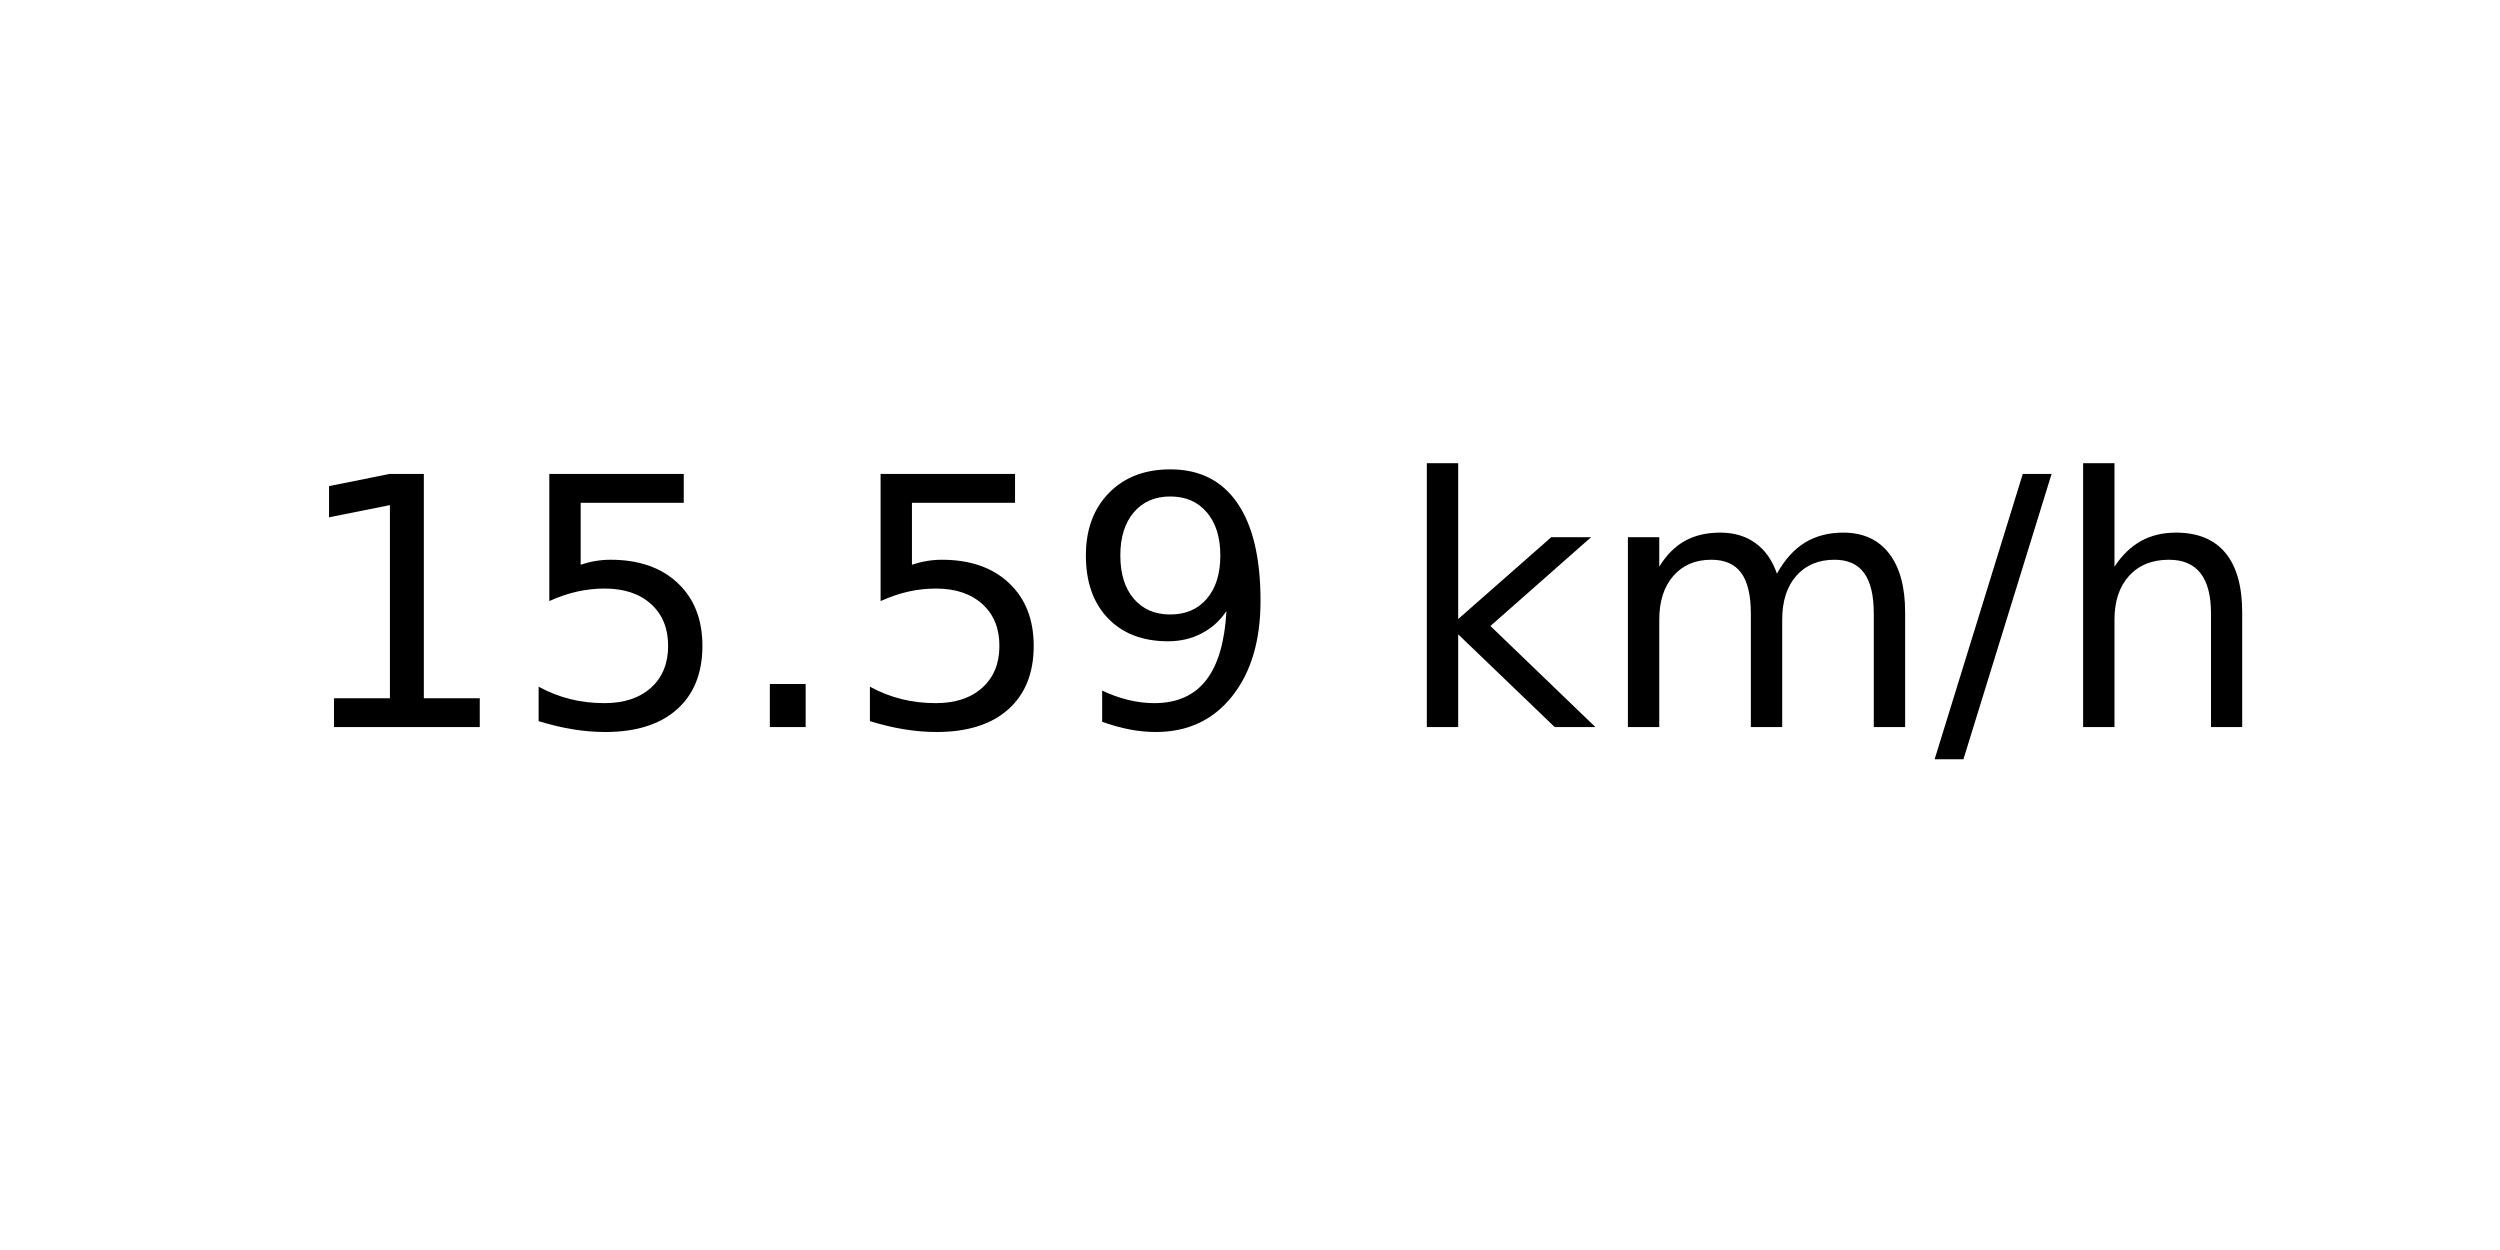
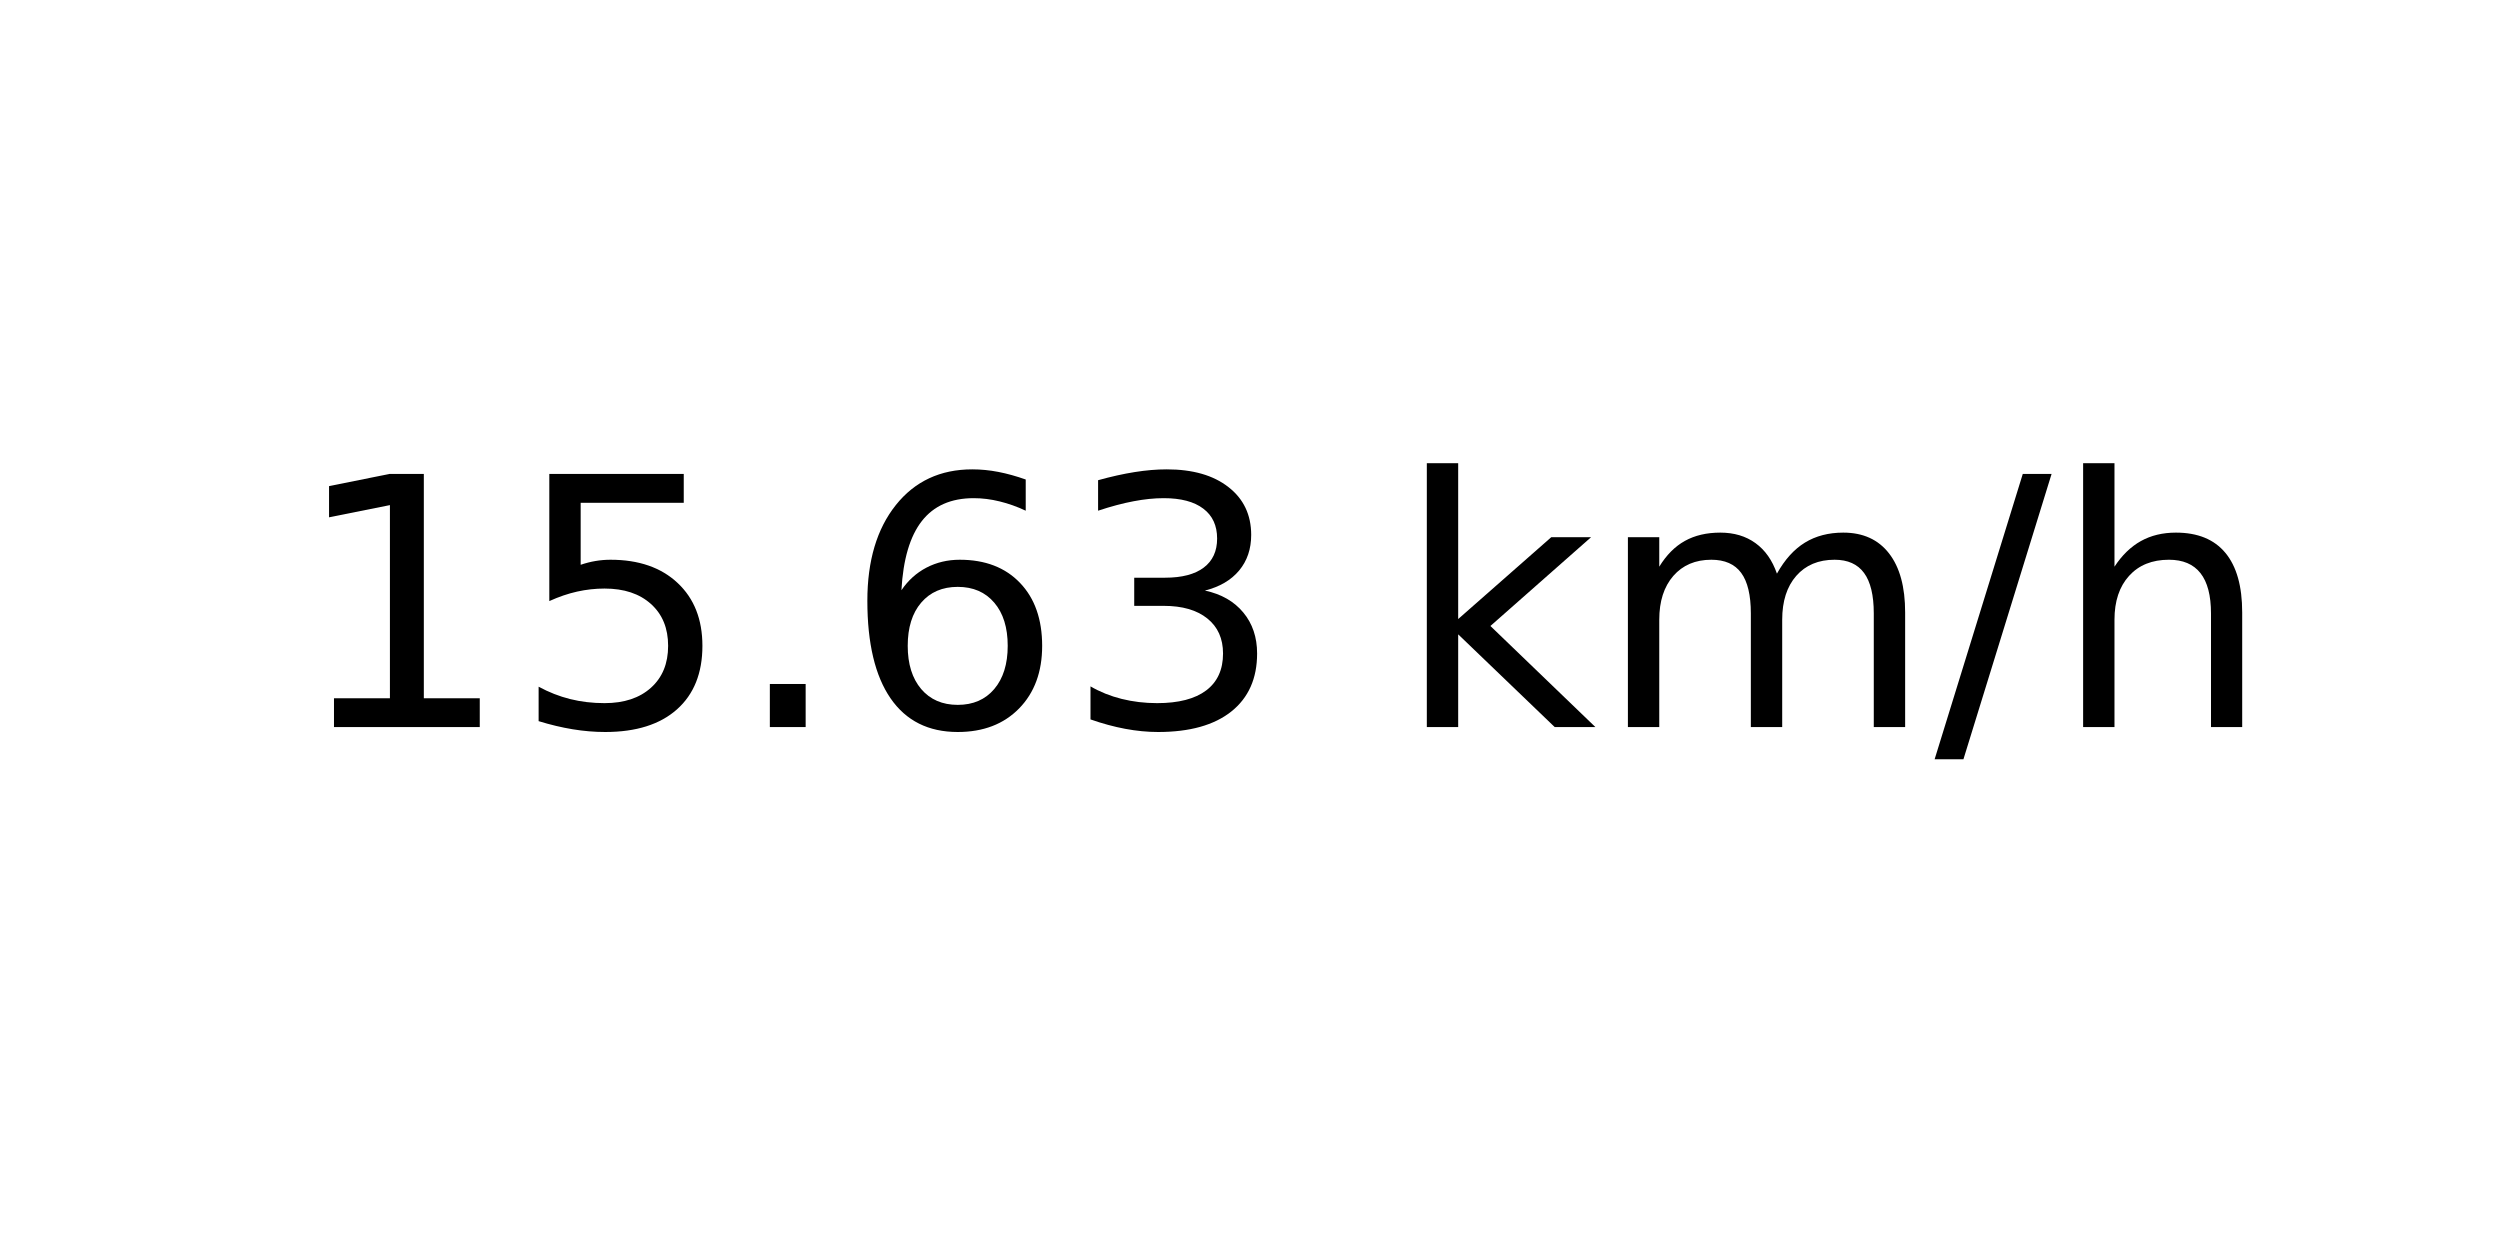
<svg xmlns="http://www.w3.org/2000/svg" xmlns:xlink="http://www.w3.org/1999/xlink" width="72pt" height="36pt" viewBox="0 0 72 36" version="1.1">
  <defs>
    <style type="text/css">*{stroke-linejoin: round; stroke-linecap: butt}</style>
  </defs>
  <g id="figure_1">
    <g id="axes_1">
      <g id="text_1">
        <g transform="translate(8.378125 20.93937) scale(0.1 -0.1)">
          <defs>
            <path id="DejaVuSans-31" d="M 794 531  L 1825 531  L 1825 4091  L 703 3866  L 703 4441  L 1819 4666  L 2450 4666  L 2450 531  L 3481 531  L 3481 0  L 794 0  L 794 531  z " transform="scale(0.015625)" />
            <path id="DejaVuSans-35" d="M 691 4666  L 3169 4666  L 3169 4134  L 1269 4134  L 1269 2991  Q 1406 3038 1543 3061  Q 1681 3084 1819 3084  Q 2600 3084 3056 2656  Q 3513 2228 3513 1497  Q 3513 744 3044 326  Q 2575 -91 1722 -91  Q 1428 -91 1123 -41  Q 819 9 494 109  L 494 744  Q 775 591 1075 516  Q 1375 441 1709 441  Q 2250 441 2565 725  Q 2881 1009 2881 1497  Q 2881 1984 2565 2268  Q 2250 2553 1709 2553  Q 1456 2553 1204 2497  Q 953 2441 691 2322  L 691 4666  z " transform="scale(0.015625)" />
            <path id="DejaVuSans-2e" d="M 684 794  L 1344 794  L 1344 0  L 684 0  L 684 794  z " transform="scale(0.015625)" />
-             <path id="DejaVuSans-39" d="M 703 97  L 703 672  Q 941 559 1184 500  Q 1428 441 1663 441  Q 2288 441 2617 861  Q 2947 1281 2994 2138  Q 2813 1869 2534 1725  Q 2256 1581 1919 1581  Q 1219 1581 811 2004  Q 403 2428 403 3163  Q 403 3881 828 4315  Q 1253 4750 1959 4750  Q 2769 4750 3195 4129  Q 3622 3509 3622 2328  Q 3622 1225 3098 567  Q 2575 -91 1691 -91  Q 1453 -91 1209 -44  Q 966 3 703 97  z M 1959 2075  Q 2384 2075 2632 2365  Q 2881 2656 2881 3163  Q 2881 3666 2632 3958  Q 2384 4250 1959 4250  Q 1534 4250 1286 3958  Q 1038 3666 1038 3163  Q 1038 2656 1286 2365  Q 1534 2075 1959 2075  z " transform="scale(0.015625)" />
+             <path id="DejaVuSans-36" d="M 2113 2584  Q 1688 2584 1439 2293  Q 1191 2003 1191 1497  Q 1191 994 1439 701  Q 1688 409 2113 409  Q 2538 409 2786 701  Q 3034 994 3034 1497  Q 3034 2003 2786 2293  Q 2538 2584 2113 2584  z M 3366 4563  L 3366 3988  Q 3128 4100 2886 4159  Q 2644 4219 2406 4219  Q 1781 4219 1451 3797  Q 1122 3375 1075 2522  Q 1259 2794 1537 2939  Q 1816 3084 2150 3084  Q 2853 3084 3261 2657  Q 3669 2231 3669 1497  Q 3669 778 3244 343  Q 2819 -91 2113 -91  Q 1303 -91 875 529  Q 447 1150 447 2328  Q 447 3434 972 4092  Q 1497 4750 2381 4750  Q 2619 4750 2861 4703  Q 3103 4656 3366 4563  z " transform="scale(0.015625)" />
+             <path id="DejaVuSans-33" d="M 2597 2516  Q 3050 2419 3304 2112  Q 3559 1806 3559 1356  Q 3559 666 3084 287  Q 2609 -91 1734 -91  Q 1441 -91 1130 -33  Q 819 25 488 141  L 488 750  Q 750 597 1062 519  Q 1375 441 1716 441  Q 2309 441 2620 675  Q 2931 909 2931 1356  Q 2931 1769 2642 2001  Q 2353 2234 1838 2234  L 1294 2234  L 1294 2753  L 1863 2753  Q 2328 2753 2575 2939  Q 2822 3125 2822 3475  Q 2822 3834 2567 4026  Q 2313 4219 1838 4219  Q 1578 4219 1281 4162  Q 984 4106 628 3988  L 628 4550  Q 988 4650 1302 4700  Q 1616 4750 1894 4750  Q 2613 4750 3031 4423  Q 3450 4097 3450 3541  Q 3450 3153 3228 2886  Q 3006 2619 2597 2516  z " transform="scale(0.015625)" />
            <path id="DejaVuSans-20" transform="scale(0.015625)" />
            <path id="DejaVuSans-6b" d="M 581 4863  L 1159 4863  L 1159 1991  L 2875 3500  L 3609 3500  L 1753 1863  L 3688 0  L 2938 0  L 1159 1709  L 1159 0  L 581 0  L 581 4863  z " transform="scale(0.015625)" />
            <path id="DejaVuSans-6d" d="M 3328 2828  Q 3544 3216 3844 3400  Q 4144 3584 4550 3584  Q 5097 3584 5394 3201  Q 5691 2819 5691 2113  L 5691 0  L 5113 0  L 5113 2094  Q 5113 2597 4934 2840  Q 4756 3084 4391 3084  Q 3944 3084 3684 2787  Q 3425 2491 3425 1978  L 3425 0  L 2847 0  L 2847 2094  Q 2847 2600 2669 2842  Q 2491 3084 2119 3084  Q 1678 3084 1418 2786  Q 1159 2488 1159 1978  L 1159 0  L 581 0  L 581 3500  L 1159 3500  L 1159 2956  Q 1356 3278 1631 3431  Q 1906 3584 2284 3584  Q 2666 3584 2933 3390  Q 3200 3197 3328 2828  z " transform="scale(0.015625)" />
            <path id="DejaVuSans-2f" d="M 1625 4666  L 2156 4666  L 531 -594  L 0 -594  L 1625 4666  z " transform="scale(0.015625)" />
            <path id="DejaVuSans-68" d="M 3513 2113  L 3513 0  L 2938 0  L 2938 2094  Q 2938 2591 2744 2837  Q 2550 3084 2163 3084  Q 1697 3084 1428 2787  Q 1159 2491 1159 1978  L 1159 0  L 581 0  L 581 4863  L 1159 4863  L 1159 2956  Q 1366 3272 1645 3428  Q 1925 3584 2291 3584  Q 2894 3584 3203 3211  Q 3513 2838 3513 2113  z " transform="scale(0.015625)" />
          </defs>
          <use xlink:href="#DejaVuSans-31" />
          <use xlink:href="#DejaVuSans-35" x="63.623" />
          <use xlink:href="#DejaVuSans-2e" x="127.246" />
-           <use xlink:href="#DejaVuSans-35" x="159.033" />
-           <use xlink:href="#DejaVuSans-39" x="222.656" />
+           <use xlink:href="#DejaVuSans-36" x="159.033" />
+           <use xlink:href="#DejaVuSans-33" x="222.656" />
          <use xlink:href="#DejaVuSans-20" x="286.279" />
          <use xlink:href="#DejaVuSans-6b" x="318.066" />
          <use xlink:href="#DejaVuSans-6d" x="375.977" />
          <use xlink:href="#DejaVuSans-2f" x="473.389" />
          <use xlink:href="#DejaVuSans-68" x="507.08" />
        </g>
      </g>
    </g>
  </g>
</svg>
